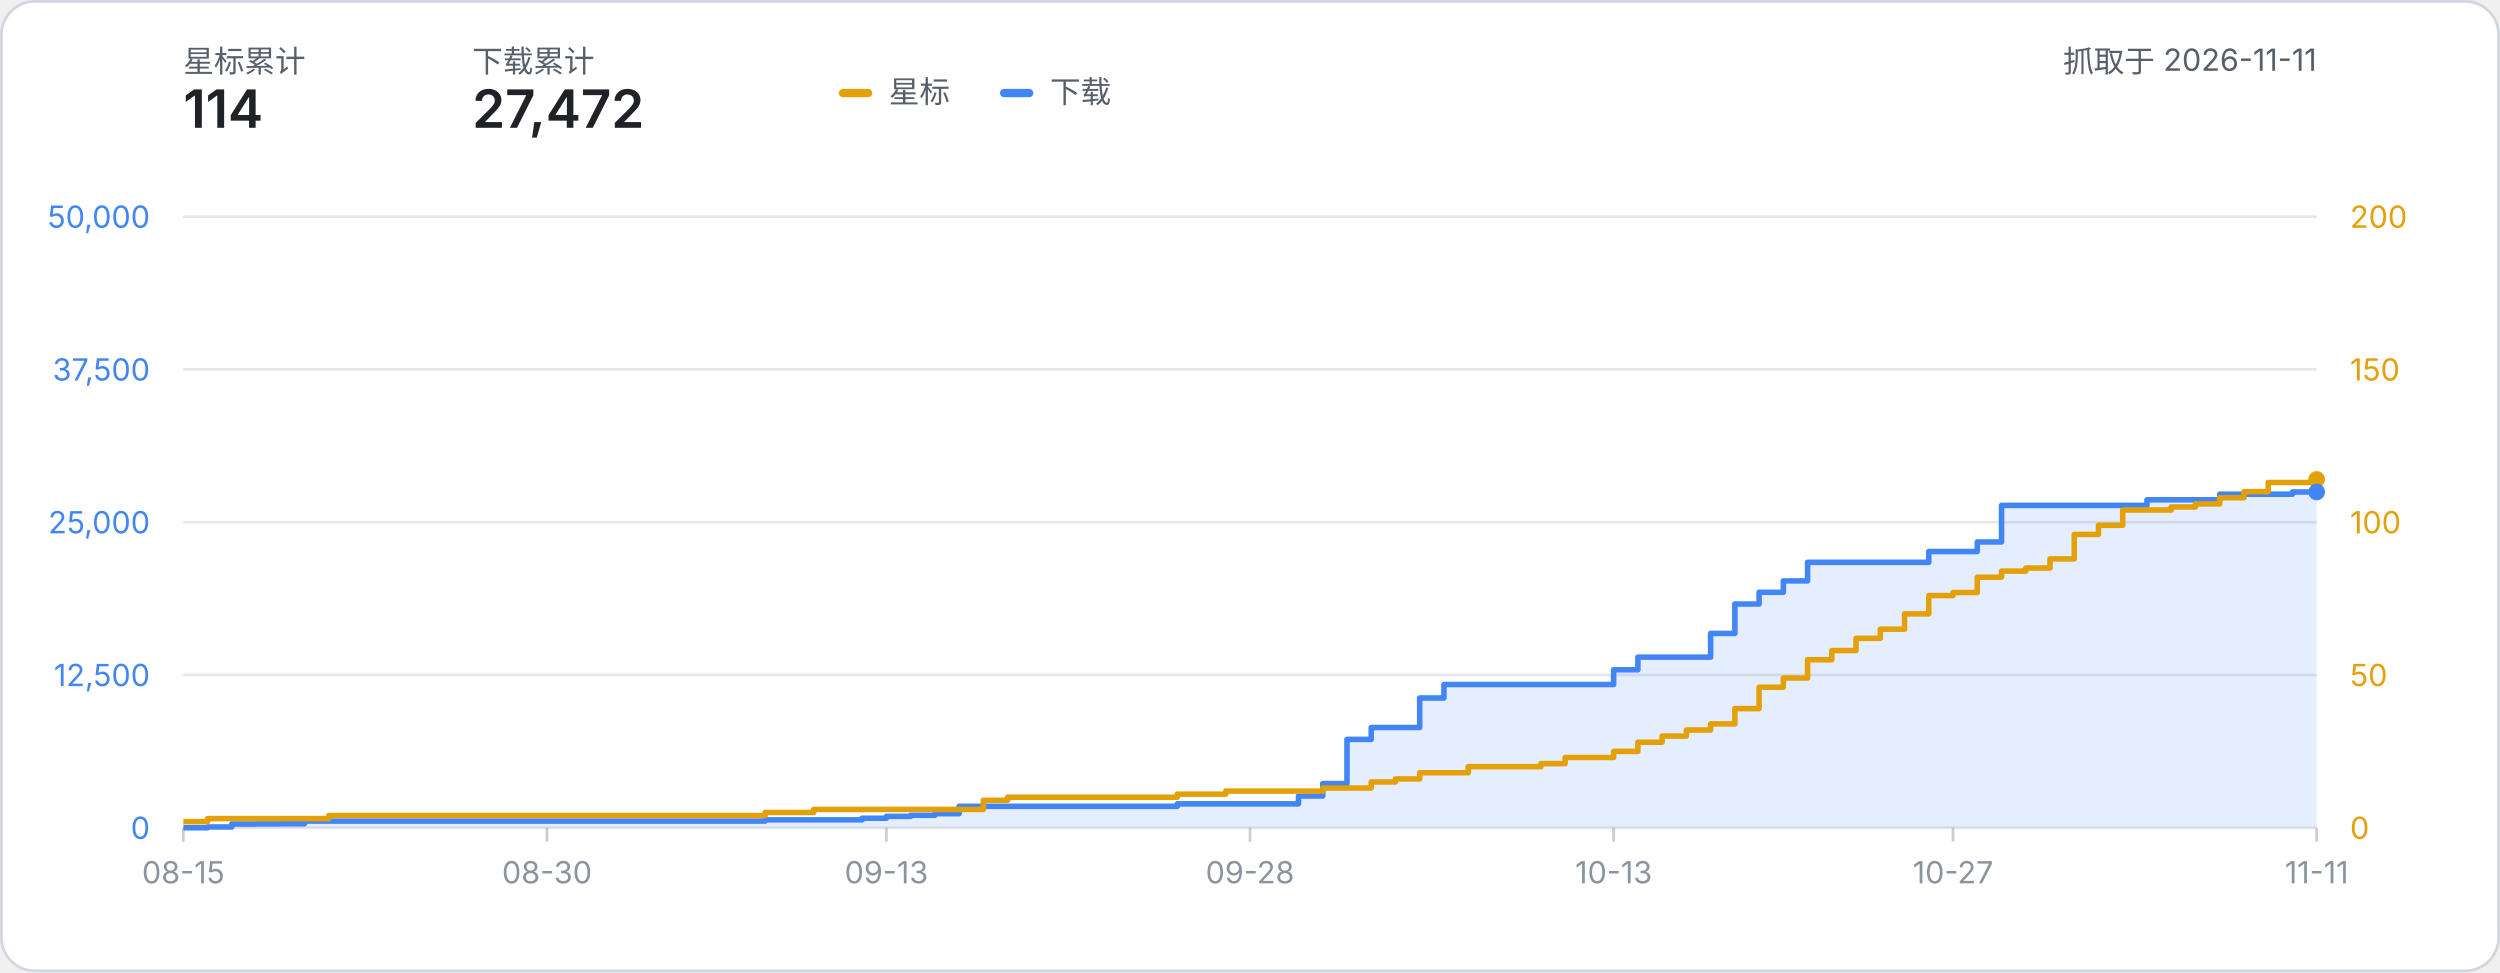
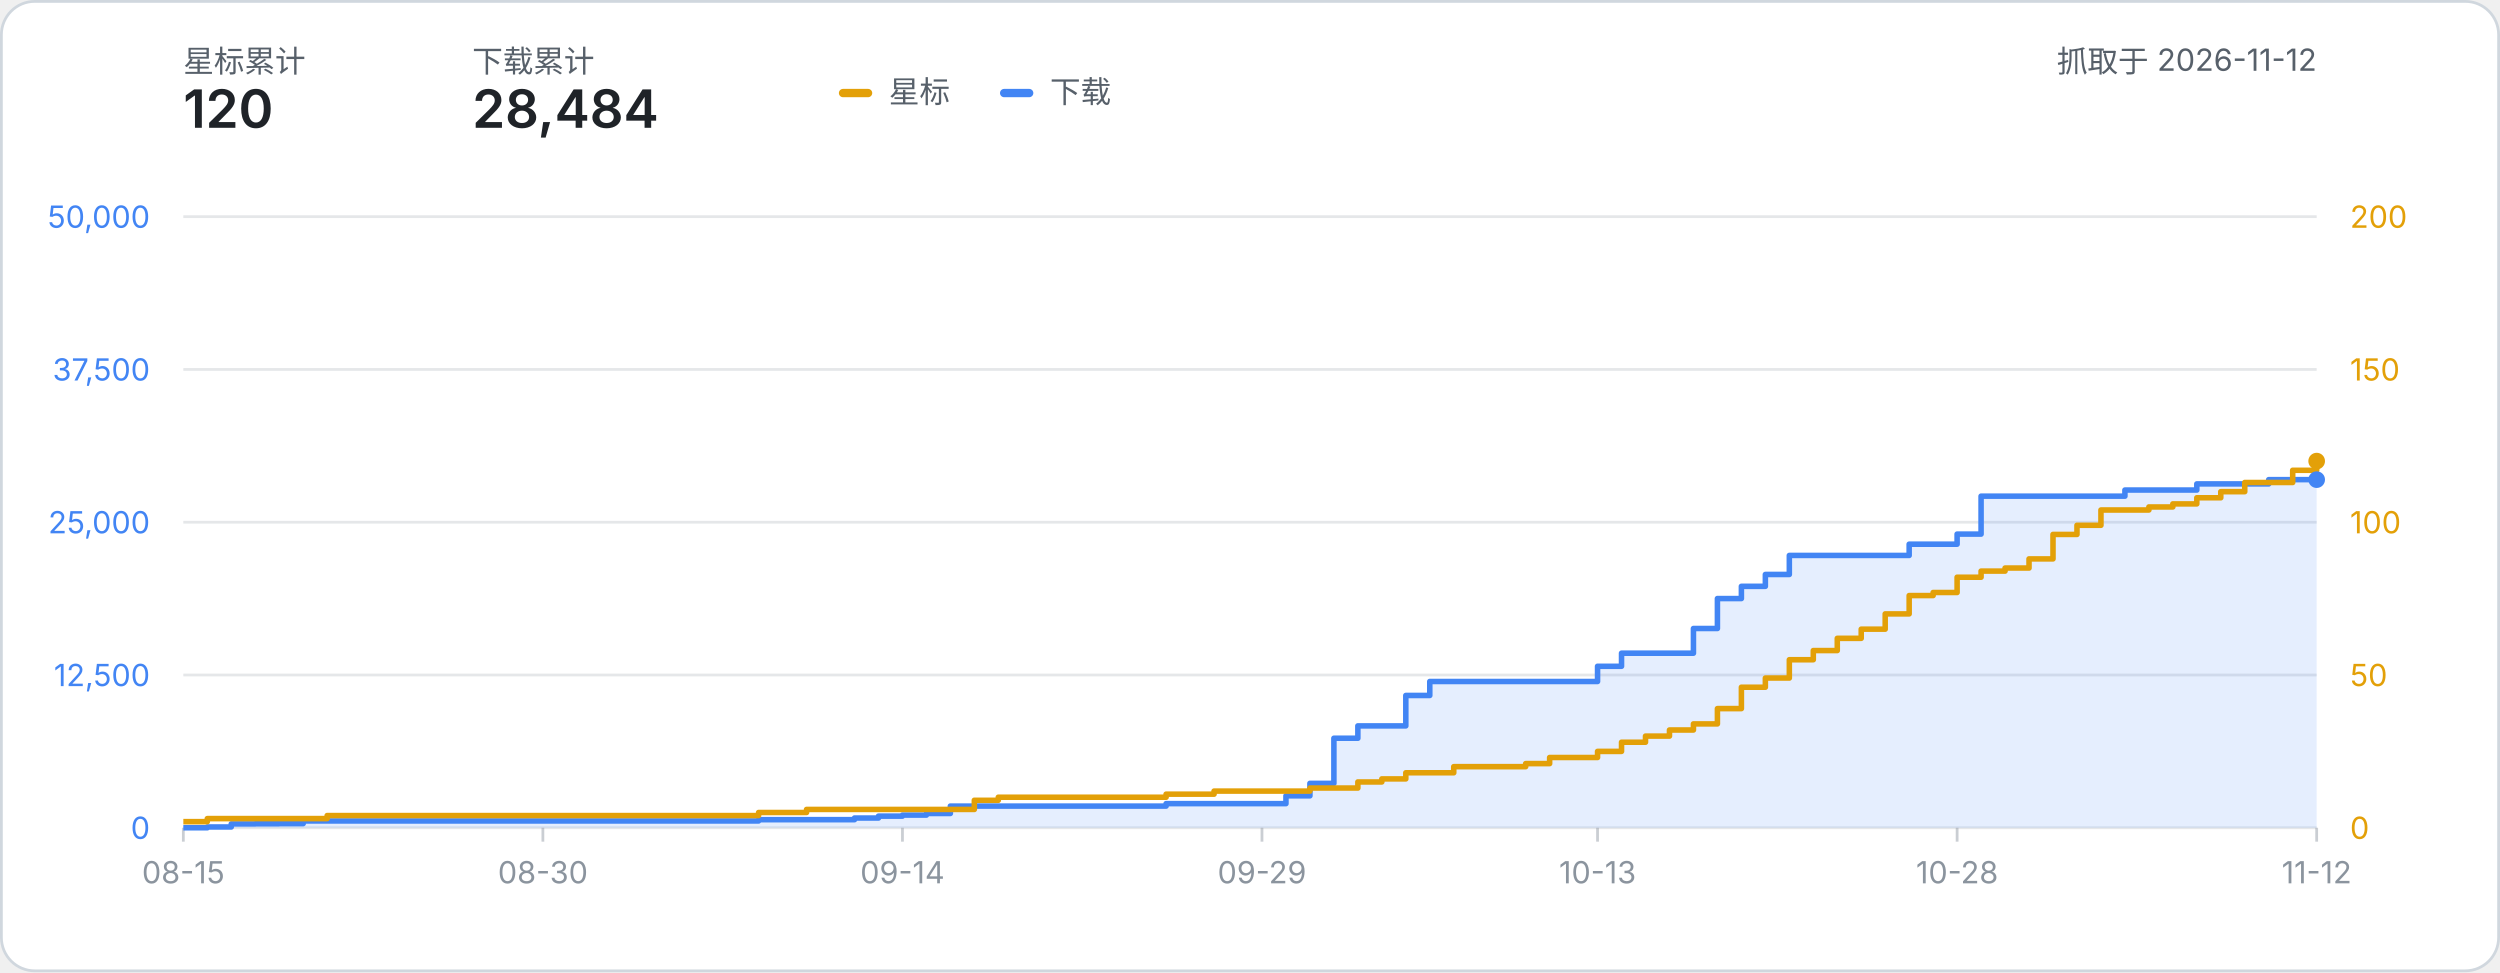
- <svg xmlns="http://www.w3.org/2000/svg" width="900" height="350" viewBox="0 0 900 350" role="img" aria-label="星标数与下载量累计折线图：星标 114、下载 27,472（数据抓取于 2026-11-11）">
+ <svg xmlns="http://www.w3.org/2000/svg" width="900" height="350" viewBox="0 0 900 350" role="img" aria-label="星标数与下载量累计折线图：星标 120、下载 28,484（数据抓取于 2026-11-12）">
  <style>
    text { font-family: system-ui, -apple-system, 'Segoe UI', 'PingFang SC', 'Microsoft YaHei', sans-serif; }
    .label { fill: #57606a; }
    .metric { fill: #1f2328; font-weight: 600; }
  </style>
  <rect x="0.5" y="0.5" width="899" height="349" rx="12" fill="#ffffff" stroke="#d0d7de" />
  <text x="66" y="26" class="label" font-size="11">星标累计</text>
-   <text x="66" y="46" class="metric" font-size="19">114</text>
+   <text x="66" y="46" class="metric" font-size="19">120</text>
  <text x="170" y="26" class="label" font-size="11">下载累计</text>
-   <text x="170" y="46" class="metric" font-size="19">27,472</text>
-   <text x="834.00" y="26" class="label" font-size="11" text-anchor="end">抓取于 2026-11-11</text>
+   <text x="170" y="46" class="metric" font-size="19">28,484</text>
+   <text x="834.00" y="26" class="label" font-size="11" text-anchor="end">抓取于 2026-11-12</text>
  <g transform="translate(302, 24)">
    <rect x="0" y="8" width="12" height="3" rx="1.5" fill="#e3a008" />
    <text x="18" y="13" class="label" font-size="11">星标</text>
    <rect x="58" y="8" width="12" height="3" rx="1.5" fill="#4285f4" />
    <text x="76" y="13" class="label" font-size="11">下载</text>
  </g>
  <line x1="66" y1="298.00" x2="834.00" y2="298.00" stroke="#8b949e" stroke-opacity="0.22" stroke-width="1" />
  <text x="54" y="302.00" text-anchor="end" font-size="11" fill="#4285f4">0</text>
  <text x="846.00" y="302.00" text-anchor="start" font-size="11" fill="#e3a008">0</text>
  <line x1="66" y1="243.00" x2="834.00" y2="243.00" stroke="#8b949e" stroke-opacity="0.22" stroke-width="1" />
  <text x="54" y="247.00" text-anchor="end" font-size="11" fill="#4285f4">12,500</text>
  <text x="846.00" y="247.00" text-anchor="start" font-size="11" fill="#e3a008">50</text>
  <line x1="66" y1="188.00" x2="834.00" y2="188.00" stroke="#8b949e" stroke-opacity="0.22" stroke-width="1" />
  <text x="54" y="192.00" text-anchor="end" font-size="11" fill="#4285f4">25,000</text>
  <text x="846.00" y="192.00" text-anchor="start" font-size="11" fill="#e3a008">100</text>
  <line x1="66" y1="133.00" x2="834.00" y2="133.00" stroke="#8b949e" stroke-opacity="0.22" stroke-width="1" />
  <text x="54" y="137.00" text-anchor="end" font-size="11" fill="#4285f4">37,500</text>
  <text x="846.00" y="137.00" text-anchor="start" font-size="11" fill="#e3a008">150</text>
  <line x1="66" y1="78.00" x2="834.00" y2="78.00" stroke="#8b949e" stroke-opacity="0.22" stroke-width="1" />
  <text x="54" y="82.00" text-anchor="end" font-size="11" fill="#4285f4">50,000</text>
  <text x="846.00" y="82.00" text-anchor="start" font-size="11" fill="#e3a008">200</text>
  <line x1="66.00" y1="298.00" x2="66.00" y2="303.00" stroke="#8b949e" stroke-opacity="0.45" stroke-width="1" />
  <text x="66.00" y="318.00" text-anchor="middle" font-size="11" fill="#8b949e">08-15</text>
-   <line x1="196.91" y1="298.00" x2="196.91" y2="303.00" stroke="#8b949e" stroke-opacity="0.45" stroke-width="1" />
-   <text x="196.91" y="318.00" text-anchor="middle" font-size="11" fill="#8b949e">08-30</text>
-   <line x1="319.09" y1="298.00" x2="319.09" y2="303.00" stroke="#8b949e" stroke-opacity="0.45" stroke-width="1" />
-   <text x="319.09" y="318.00" text-anchor="middle" font-size="11" fill="#8b949e">09-13</text>
-   <line x1="450.00" y1="298.00" x2="450.00" y2="303.00" stroke="#8b949e" stroke-opacity="0.45" stroke-width="1" />
-   <text x="450.00" y="318.00" text-anchor="middle" font-size="11" fill="#8b949e">09-28</text>
-   <line x1="580.91" y1="298.00" x2="580.91" y2="303.00" stroke="#8b949e" stroke-opacity="0.45" stroke-width="1" />
-   <text x="580.91" y="318.00" text-anchor="middle" font-size="11" fill="#8b949e">10-13</text>
-   <line x1="703.09" y1="298.00" x2="703.09" y2="303.00" stroke="#8b949e" stroke-opacity="0.45" stroke-width="1" />
-   <text x="703.09" y="318.00" text-anchor="middle" font-size="11" fill="#8b949e">10-27</text>
+   <line x1="195.44" y1="298.00" x2="195.44" y2="303.00" stroke="#8b949e" stroke-opacity="0.45" stroke-width="1" />
+   <text x="195.44" y="318.00" text-anchor="middle" font-size="11" fill="#8b949e">08-30</text>
+   <line x1="324.88" y1="298.00" x2="324.88" y2="303.00" stroke="#8b949e" stroke-opacity="0.45" stroke-width="1" />
+   <text x="324.88" y="318.00" text-anchor="middle" font-size="11" fill="#8b949e">09-14</text>
+   <line x1="454.31" y1="298.00" x2="454.31" y2="303.00" stroke="#8b949e" stroke-opacity="0.45" stroke-width="1" />
+   <text x="454.31" y="318.00" text-anchor="middle" font-size="11" fill="#8b949e">09-29</text>
+   <line x1="575.12" y1="298.00" x2="575.12" y2="303.00" stroke="#8b949e" stroke-opacity="0.45" stroke-width="1" />
+   <text x="575.12" y="318.00" text-anchor="middle" font-size="11" fill="#8b949e">10-13</text>
+   <line x1="704.56" y1="298.00" x2="704.56" y2="303.00" stroke="#8b949e" stroke-opacity="0.45" stroke-width="1" />
+   <text x="704.56" y="318.00" text-anchor="middle" font-size="11" fill="#8b949e">10-28</text>
  <line x1="834.00" y1="298.00" x2="834.00" y2="303.00" stroke="#8b949e" stroke-opacity="0.45" stroke-width="1" />
-   <text x="834.00" y="318.00" text-anchor="middle" font-size="11" fill="#8b949e">11-11</text>
-   <path d="M 66.00 298.00 H 74.73 V 297.71 H 83.45 V 296.64 H 92.18 V 296.59 H 100.91 V 296.54 H 109.64 V 295.60 H 118.36 V 295.60 H 127.09 V 295.60 H 135.82 V 295.60 H 144.55 V 295.60 H 153.27 V 295.60 H 162.00 V 295.60 H 170.73 V 295.60 H 179.45 V 295.60 H 188.18 V 295.60 H 196.91 V 295.60 H 205.64 V 295.60 H 214.36 V 295.60 H 223.09 V 295.60 H 231.82 V 295.60 H 240.55 V 295.60 H 249.27 V 295.60 H 258.00 V 295.60 H 266.73 V 295.60 H 275.45 V 295.14 H 284.18 V 295.14 H 292.91 V 295.14 H 301.64 V 295.14 H 310.36 V 294.56 H 319.09 V 293.89 H 327.82 V 293.51 H 336.55 V 292.93 H 345.27 V 290.28 H 354.00 V 290.28 H 362.73 V 290.28 H 371.45 V 290.28 H 380.18 V 290.28 H 388.91 V 290.28 H 397.64 V 290.28 H 406.36 V 290.28 H 415.09 V 290.28 H 423.82 V 289.39 H 432.55 V 289.39 H 441.27 V 289.39 H 450.00 V 289.39 H 458.73 V 289.39 H 467.45 V 286.58 H 476.18 V 282.09 H 484.91 V 266.18 H 493.64 V 261.90 H 502.36 V 261.90 H 511.09 V 251.28 H 519.82 V 246.42 H 528.55 V 246.42 H 537.27 V 246.42 H 546.00 V 246.42 H 554.73 V 246.42 H 563.45 V 246.42 H 572.18 V 246.42 H 580.91 V 241.12 H 589.64 V 236.58 H 598.36 V 236.58 H 607.09 V 236.58 H 615.82 V 228.03 H 624.55 V 217.45 H 633.27 V 213.22 H 642.00 V 209.12 H 650.73 V 202.44 H 659.45 V 202.44 H 668.18 V 202.44 H 676.91 V 202.44 H 685.64 V 202.44 H 694.36 V 198.55 H 703.09 V 198.55 H 711.82 V 195.10 H 720.55 V 181.94 H 729.27 V 181.94 H 738.00 V 181.94 H 746.73 V 181.94 H 755.45 V 181.94 H 764.18 V 181.94 H 772.91 V 179.93 H 781.64 V 179.93 H 790.36 V 179.93 H 799.09 V 177.91 H 807.82 V 177.91 H 816.55 V 177.91 H 825.27 V 177.12 H 834.00 V 177.12 L 834.00 298.00 L 66.00 298.00 Z" fill="#4285f4" fill-opacity="0.14" />
-   <path d="M 66.00 298.00 H 74.73 V 297.71 H 83.45 V 296.64 H 92.18 V 296.59 H 100.91 V 296.54 H 109.64 V 295.60 H 118.36 V 295.60 H 127.09 V 295.60 H 135.82 V 295.60 H 144.55 V 295.60 H 153.27 V 295.60 H 162.00 V 295.60 H 170.73 V 295.60 H 179.45 V 295.60 H 188.18 V 295.60 H 196.91 V 295.60 H 205.64 V 295.60 H 214.36 V 295.60 H 223.09 V 295.60 H 231.82 V 295.60 H 240.55 V 295.60 H 249.27 V 295.60 H 258.00 V 295.60 H 266.73 V 295.60 H 275.45 V 295.14 H 284.18 V 295.14 H 292.91 V 295.14 H 301.64 V 295.14 H 310.36 V 294.56 H 319.09 V 293.89 H 327.82 V 293.51 H 336.55 V 292.93 H 345.27 V 290.28 H 354.00 V 290.28 H 362.73 V 290.28 H 371.45 V 290.28 H 380.18 V 290.28 H 388.91 V 290.28 H 397.64 V 290.28 H 406.36 V 290.28 H 415.09 V 290.28 H 423.82 V 289.39 H 432.55 V 289.39 H 441.27 V 289.39 H 450.00 V 289.39 H 458.73 V 289.39 H 467.45 V 286.58 H 476.18 V 282.09 H 484.91 V 266.18 H 493.64 V 261.90 H 502.36 V 261.90 H 511.09 V 251.28 H 519.82 V 246.42 H 528.55 V 246.42 H 537.27 V 246.42 H 546.00 V 246.42 H 554.73 V 246.42 H 563.45 V 246.42 H 572.18 V 246.42 H 580.91 V 241.12 H 589.64 V 236.58 H 598.36 V 236.58 H 607.09 V 236.58 H 615.82 V 228.03 H 624.55 V 217.45 H 633.27 V 213.22 H 642.00 V 209.12 H 650.73 V 202.44 H 659.45 V 202.44 H 668.18 V 202.44 H 676.91 V 202.44 H 685.64 V 202.44 H 694.36 V 198.55 H 703.09 V 198.55 H 711.82 V 195.10 H 720.55 V 181.94 H 729.27 V 181.94 H 738.00 V 181.94 H 746.73 V 181.94 H 755.45 V 181.94 H 764.18 V 181.94 H 772.91 V 179.93 H 781.64 V 179.93 H 790.36 V 179.93 H 799.09 V 177.91 H 807.82 V 177.91 H 816.55 V 177.91 H 825.27 V 177.12 H 834.00 V 177.12" fill="none" stroke="#4285f4" stroke-width="2" stroke-linejoin="round" />
-   <path d="M 66.00 295.80 H 74.73 V 294.70 H 83.45 V 294.70 H 92.18 V 294.70 H 100.91 V 294.70 H 109.64 V 294.70 H 118.36 V 293.60 H 127.09 V 293.60 H 135.82 V 293.60 H 144.55 V 293.60 H 153.27 V 293.60 H 162.00 V 293.60 H 170.73 V 293.60 H 179.45 V 293.60 H 188.18 V 293.60 H 196.91 V 293.60 H 205.64 V 293.60 H 214.36 V 293.60 H 223.09 V 293.60 H 231.82 V 293.60 H 240.55 V 293.60 H 249.27 V 293.60 H 258.00 V 293.60 H 266.73 V 293.60 H 275.45 V 292.50 H 284.18 V 292.50 H 292.91 V 291.40 H 301.64 V 291.40 H 310.36 V 291.40 H 319.09 V 291.40 H 327.82 V 291.40 H 336.55 V 291.40 H 345.27 V 291.40 H 354.00 V 288.10 H 362.73 V 287.00 H 371.45 V 287.00 H 380.18 V 287.00 H 388.91 V 287.00 H 397.64 V 287.00 H 406.36 V 287.00 H 415.09 V 287.00 H 423.82 V 285.90 H 432.55 V 285.90 H 441.27 V 284.80 H 450.00 V 284.80 H 458.73 V 284.80 H 467.45 V 284.80 H 476.18 V 283.70 H 484.91 V 283.70 H 493.64 V 281.50 H 502.36 V 280.40 H 511.09 V 278.20 H 519.82 V 278.20 H 528.55 V 276.00 H 537.27 V 276.00 H 546.00 V 276.00 H 554.73 V 274.90 H 563.45 V 272.70 H 572.18 V 272.70 H 580.91 V 270.50 H 589.64 V 267.20 H 598.36 V 265.00 H 607.09 V 262.80 H 615.82 V 260.60 H 624.55 V 255.10 H 633.27 V 247.40 H 642.00 V 244.10 H 650.73 V 237.50 H 659.45 V 234.20 H 668.18 V 229.80 H 676.91 V 226.50 H 685.64 V 221.00 H 694.36 V 214.40 H 703.09 V 213.30 H 711.82 V 207.80 H 720.55 V 205.60 H 729.27 V 204.50 H 738.00 V 201.20 H 746.73 V 192.40 H 755.45 V 189.10 H 764.18 V 183.60 H 772.91 V 183.60 H 781.64 V 182.50 H 790.36 V 181.40 H 799.09 V 179.20 H 807.82 V 177.00 H 816.55 V 173.70 H 825.27 V 173.70 H 834.00 V 172.60" fill="none" stroke="#e3a008" stroke-width="2" stroke-linejoin="round" />
-   <circle cx="834.00" cy="172.60" r="3" fill="#e3a008" />
-   <circle cx="834.00" cy="177.12" r="3" fill="#4285f4" />
+   <text x="834.00" y="318.00" text-anchor="middle" font-size="11" fill="#8b949e">11-12</text>
+   <path d="M 66.00 298.00 H 74.63 V 297.71 H 83.26 V 296.60 H 91.89 V 296.54 H 100.52 V 296.50 H 109.15 V 295.54 H 117.78 V 295.54 H 126.40 V 295.54 H 135.03 V 295.54 H 143.66 V 295.54 H 152.29 V 295.54 H 160.92 V 295.54 H 169.55 V 295.54 H 178.18 V 295.54 H 186.81 V 295.54 H 195.44 V 295.54 H 204.07 V 295.54 H 212.70 V 295.54 H 221.33 V 295.54 H 229.96 V 295.54 H 238.58 V 295.54 H 247.21 V 295.54 H 255.84 V 295.54 H 264.47 V 295.54 H 273.10 V 295.08 H 281.73 V 295.08 H 290.36 V 295.08 H 298.99 V 295.08 H 307.62 V 294.49 H 316.25 V 293.81 H 324.88 V 293.43 H 333.51 V 292.85 H 342.13 V 290.19 H 350.76 V 290.19 H 359.39 V 290.19 H 368.02 V 290.19 H 376.65 V 290.19 H 385.28 V 290.19 H 393.91 V 290.19 H 402.54 V 290.19 H 411.17 V 290.19 H 419.80 V 289.31 H 428.43 V 289.31 H 437.06 V 289.31 H 445.69 V 289.31 H 454.31 V 289.31 H 462.94 V 286.50 H 471.57 V 282.01 H 480.20 V 265.77 H 488.83 V 261.32 H 497.46 V 261.32 H 506.09 V 250.37 H 514.72 V 245.34 H 523.35 V 245.34 H 531.98 V 245.34 H 540.61 V 245.34 H 549.24 V 245.34 H 557.87 V 245.34 H 566.49 V 245.34 H 575.12 V 239.86 H 583.75 V 235.15 H 592.38 V 235.15 H 601.01 V 235.15 H 609.64 V 226.26 H 618.27 V 215.48 H 626.90 V 211.08 H 635.53 V 206.81 H 644.16 V 199.96 H 652.79 V 199.96 H 661.42 V 199.96 H 670.04 V 199.96 H 678.67 V 199.96 H 687.30 V 195.91 H 695.93 V 195.91 H 704.56 V 192.28 H 713.19 V 178.62 H 721.82 V 178.62 H 730.45 V 178.62 H 739.08 V 178.62 H 747.71 V 178.62 H 756.34 V 178.62 H 764.97 V 176.42 H 773.60 V 176.42 H 782.22 V 176.42 H 790.85 V 174.21 H 799.48 V 174.21 H 808.11 V 174.21 H 816.74 V 172.67 H 825.37 V 172.67 H 834.00 V 172.67 L 834.00 298.00 L 66.00 298.00 Z" fill="#4285f4" fill-opacity="0.14" />
+   <path d="M 66.00 298.00 H 74.63 V 297.71 H 83.26 V 296.60 H 91.89 V 296.54 H 100.52 V 296.50 H 109.15 V 295.54 H 117.78 V 295.54 H 126.40 V 295.54 H 135.03 V 295.54 H 143.66 V 295.54 H 152.29 V 295.54 H 160.92 V 295.54 H 169.55 V 295.54 H 178.18 V 295.54 H 186.81 V 295.54 H 195.44 V 295.54 H 204.07 V 295.54 H 212.70 V 295.54 H 221.33 V 295.54 H 229.96 V 295.54 H 238.58 V 295.54 H 247.21 V 295.54 H 255.84 V 295.54 H 264.47 V 295.54 H 273.10 V 295.08 H 281.73 V 295.08 H 290.36 V 295.08 H 298.99 V 295.08 H 307.62 V 294.49 H 316.25 V 293.81 H 324.88 V 293.43 H 333.51 V 292.85 H 342.13 V 290.19 H 350.76 V 290.19 H 359.39 V 290.19 H 368.02 V 290.19 H 376.65 V 290.19 H 385.28 V 290.19 H 393.91 V 290.19 H 402.54 V 290.19 H 411.17 V 290.19 H 419.80 V 289.31 H 428.43 V 289.31 H 437.06 V 289.31 H 445.69 V 289.31 H 454.31 V 289.31 H 462.94 V 286.50 H 471.57 V 282.01 H 480.20 V 265.77 H 488.83 V 261.32 H 497.46 V 261.32 H 506.09 V 250.37 H 514.72 V 245.34 H 523.35 V 245.34 H 531.98 V 245.34 H 540.61 V 245.34 H 549.24 V 245.34 H 557.87 V 245.34 H 566.49 V 245.34 H 575.12 V 239.86 H 583.75 V 235.15 H 592.38 V 235.15 H 601.01 V 235.15 H 609.64 V 226.26 H 618.27 V 215.48 H 626.90 V 211.08 H 635.53 V 206.81 H 644.16 V 199.96 H 652.79 V 199.96 H 661.42 V 199.96 H 670.04 V 199.96 H 678.67 V 199.96 H 687.30 V 195.91 H 695.93 V 195.91 H 704.56 V 192.28 H 713.19 V 178.62 H 721.82 V 178.62 H 730.45 V 178.62 H 739.08 V 178.62 H 747.71 V 178.62 H 756.34 V 178.62 H 764.97 V 176.42 H 773.60 V 176.42 H 782.22 V 176.42 H 790.85 V 174.21 H 799.48 V 174.21 H 808.11 V 174.21 H 816.74 V 172.67 H 825.37 V 172.67 H 834.00 V 172.67" fill="none" stroke="#4285f4" stroke-width="2" stroke-linejoin="round" />
+   <path d="M 66.00 295.80 H 74.63 V 294.70 H 83.26 V 294.70 H 91.89 V 294.70 H 100.52 V 294.70 H 109.15 V 294.70 H 117.78 V 293.60 H 126.40 V 293.60 H 135.03 V 293.60 H 143.66 V 293.60 H 152.29 V 293.60 H 160.92 V 293.60 H 169.55 V 293.60 H 178.18 V 293.60 H 186.81 V 293.60 H 195.44 V 293.60 H 204.07 V 293.60 H 212.70 V 293.60 H 221.33 V 293.60 H 229.96 V 293.60 H 238.58 V 293.60 H 247.21 V 293.60 H 255.84 V 293.60 H 264.47 V 293.60 H 273.10 V 292.50 H 281.73 V 292.50 H 290.36 V 291.40 H 298.99 V 291.40 H 307.62 V 291.40 H 316.25 V 291.40 H 324.88 V 291.40 H 333.51 V 291.40 H 342.13 V 291.40 H 350.76 V 288.10 H 359.39 V 287.00 H 368.02 V 287.00 H 376.65 V 287.00 H 385.28 V 287.00 H 393.91 V 287.00 H 402.54 V 287.00 H 411.17 V 287.00 H 419.80 V 285.90 H 428.43 V 285.90 H 437.06 V 284.80 H 445.69 V 284.80 H 454.31 V 284.80 H 462.94 V 284.80 H 471.57 V 283.70 H 480.20 V 283.70 H 488.83 V 281.50 H 497.46 V 280.40 H 506.09 V 278.20 H 514.72 V 278.20 H 523.35 V 276.00 H 531.98 V 276.00 H 540.61 V 276.00 H 549.24 V 274.90 H 557.87 V 272.70 H 566.49 V 272.70 H 575.12 V 270.50 H 583.75 V 267.20 H 592.38 V 265.00 H 601.01 V 262.80 H 609.64 V 260.60 H 618.27 V 255.10 H 626.90 V 247.40 H 635.53 V 244.10 H 644.16 V 237.50 H 652.79 V 234.20 H 661.42 V 229.80 H 670.04 V 226.50 H 678.67 V 221.00 H 687.30 V 214.40 H 695.93 V 213.30 H 704.56 V 207.80 H 713.19 V 205.60 H 721.82 V 204.50 H 730.45 V 201.20 H 739.08 V 192.40 H 747.71 V 189.10 H 756.34 V 183.60 H 764.97 V 183.60 H 773.60 V 182.50 H 782.22 V 181.40 H 790.85 V 179.20 H 799.48 V 177.00 H 808.11 V 173.70 H 816.74 V 173.70 H 825.37 V 169.30 H 834.00 V 166.00" fill="none" stroke="#e3a008" stroke-width="2" stroke-linejoin="round" />
+   <circle cx="834.00" cy="166.00" r="3" fill="#e3a008" />
+   <circle cx="834.00" cy="172.67" r="3" fill="#4285f4" />
</svg>
